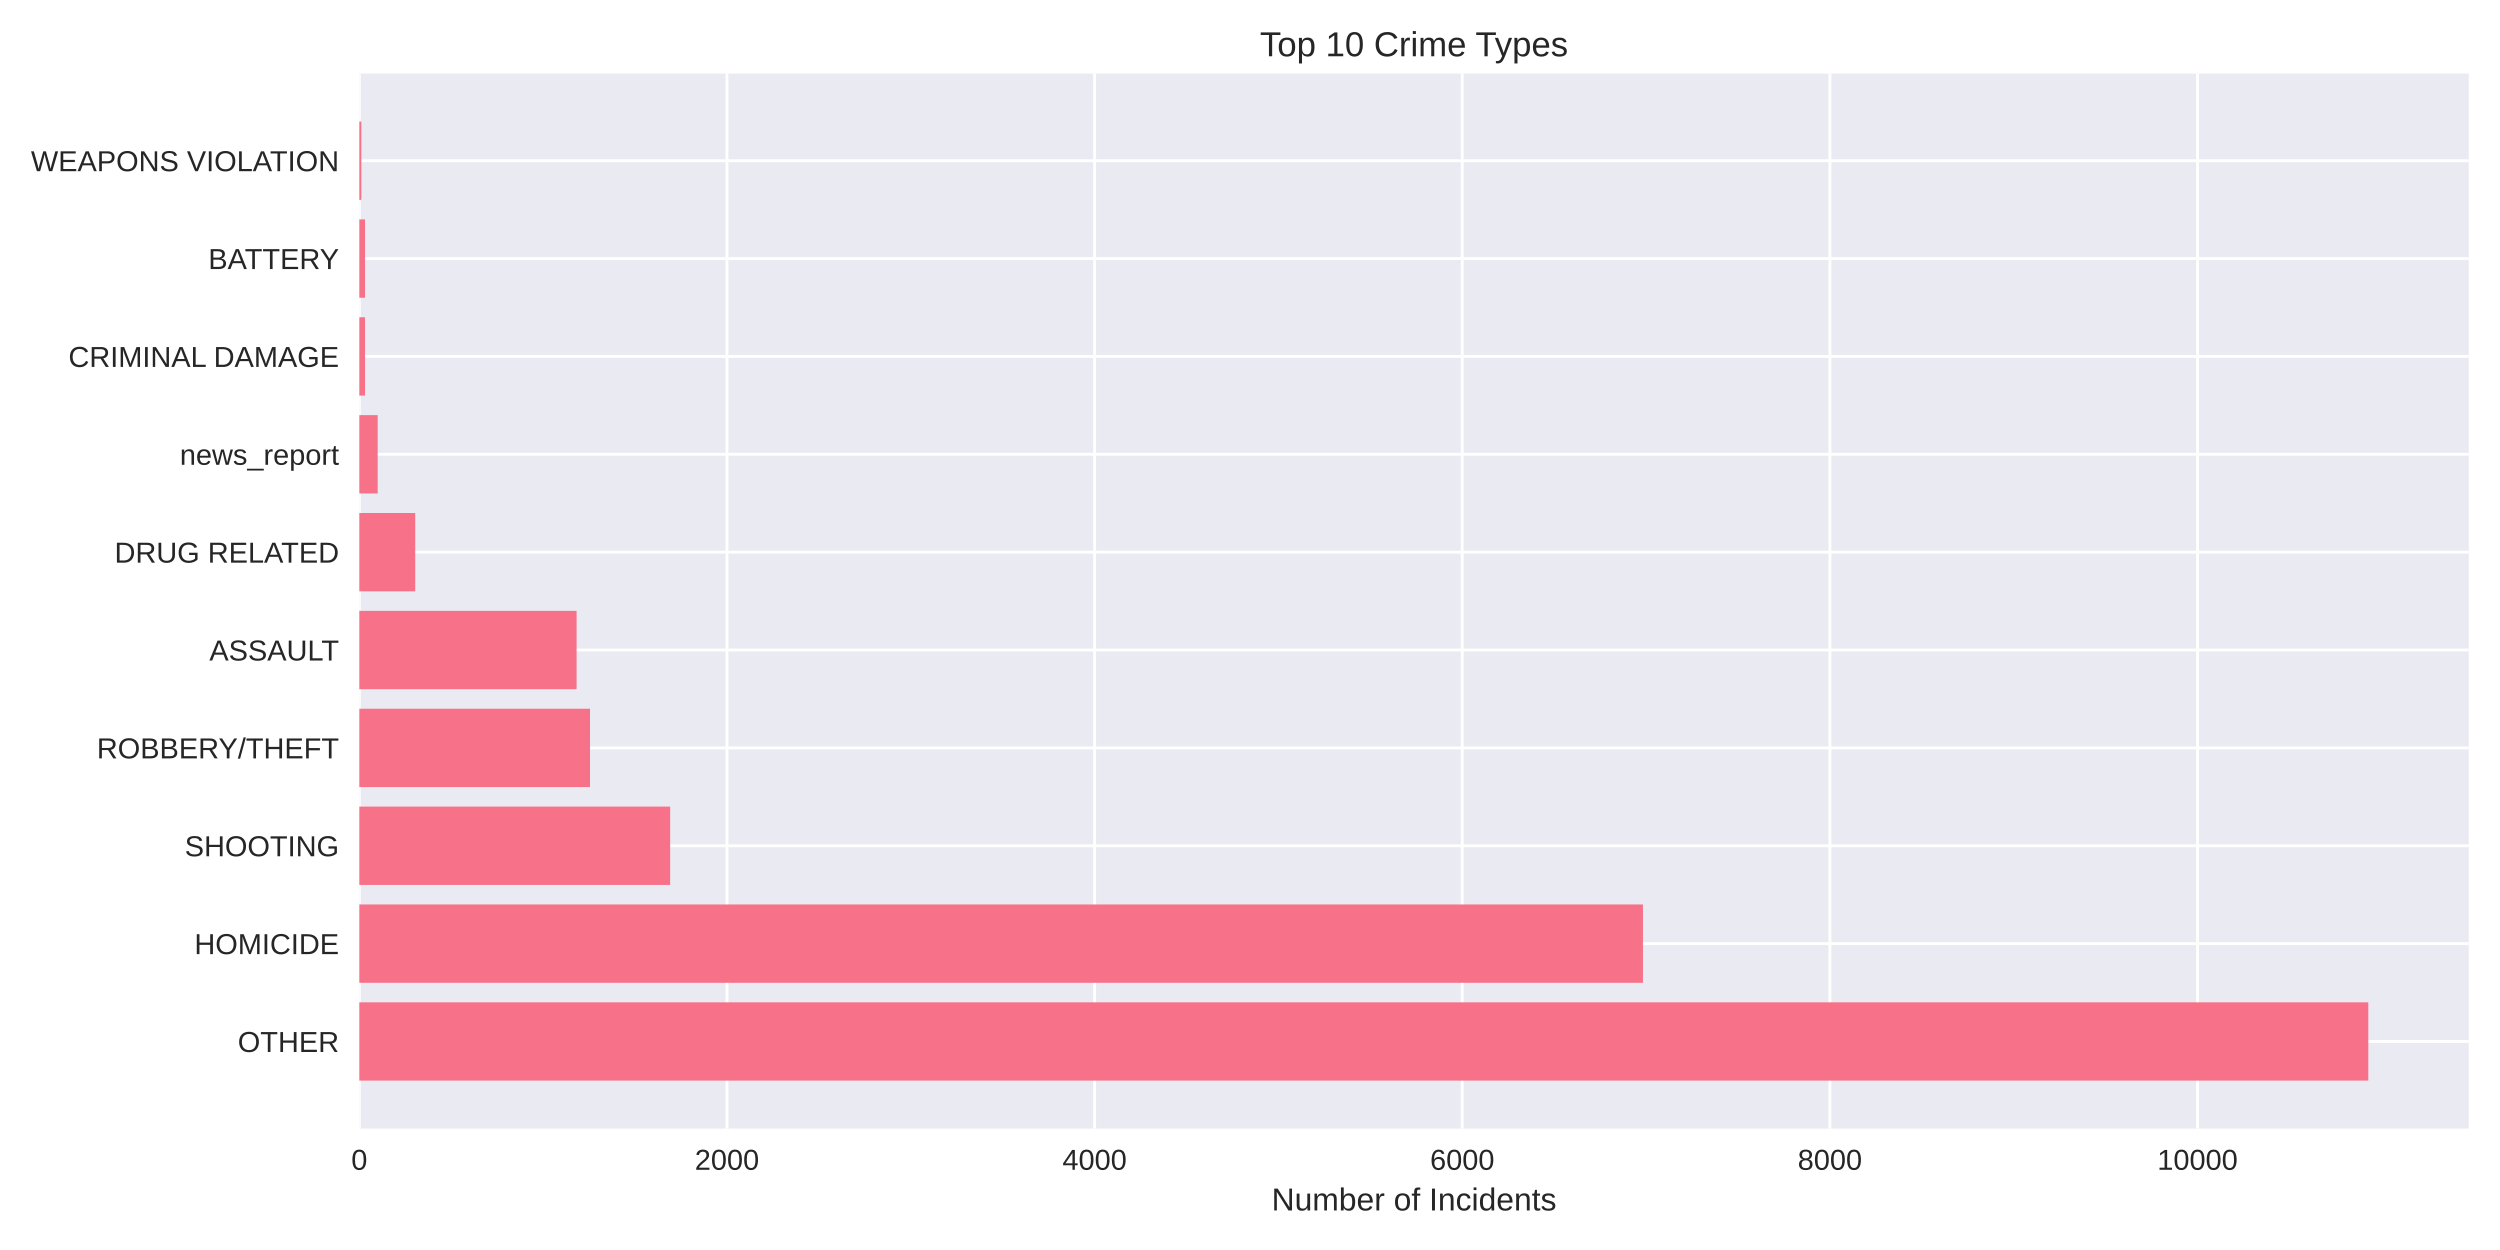
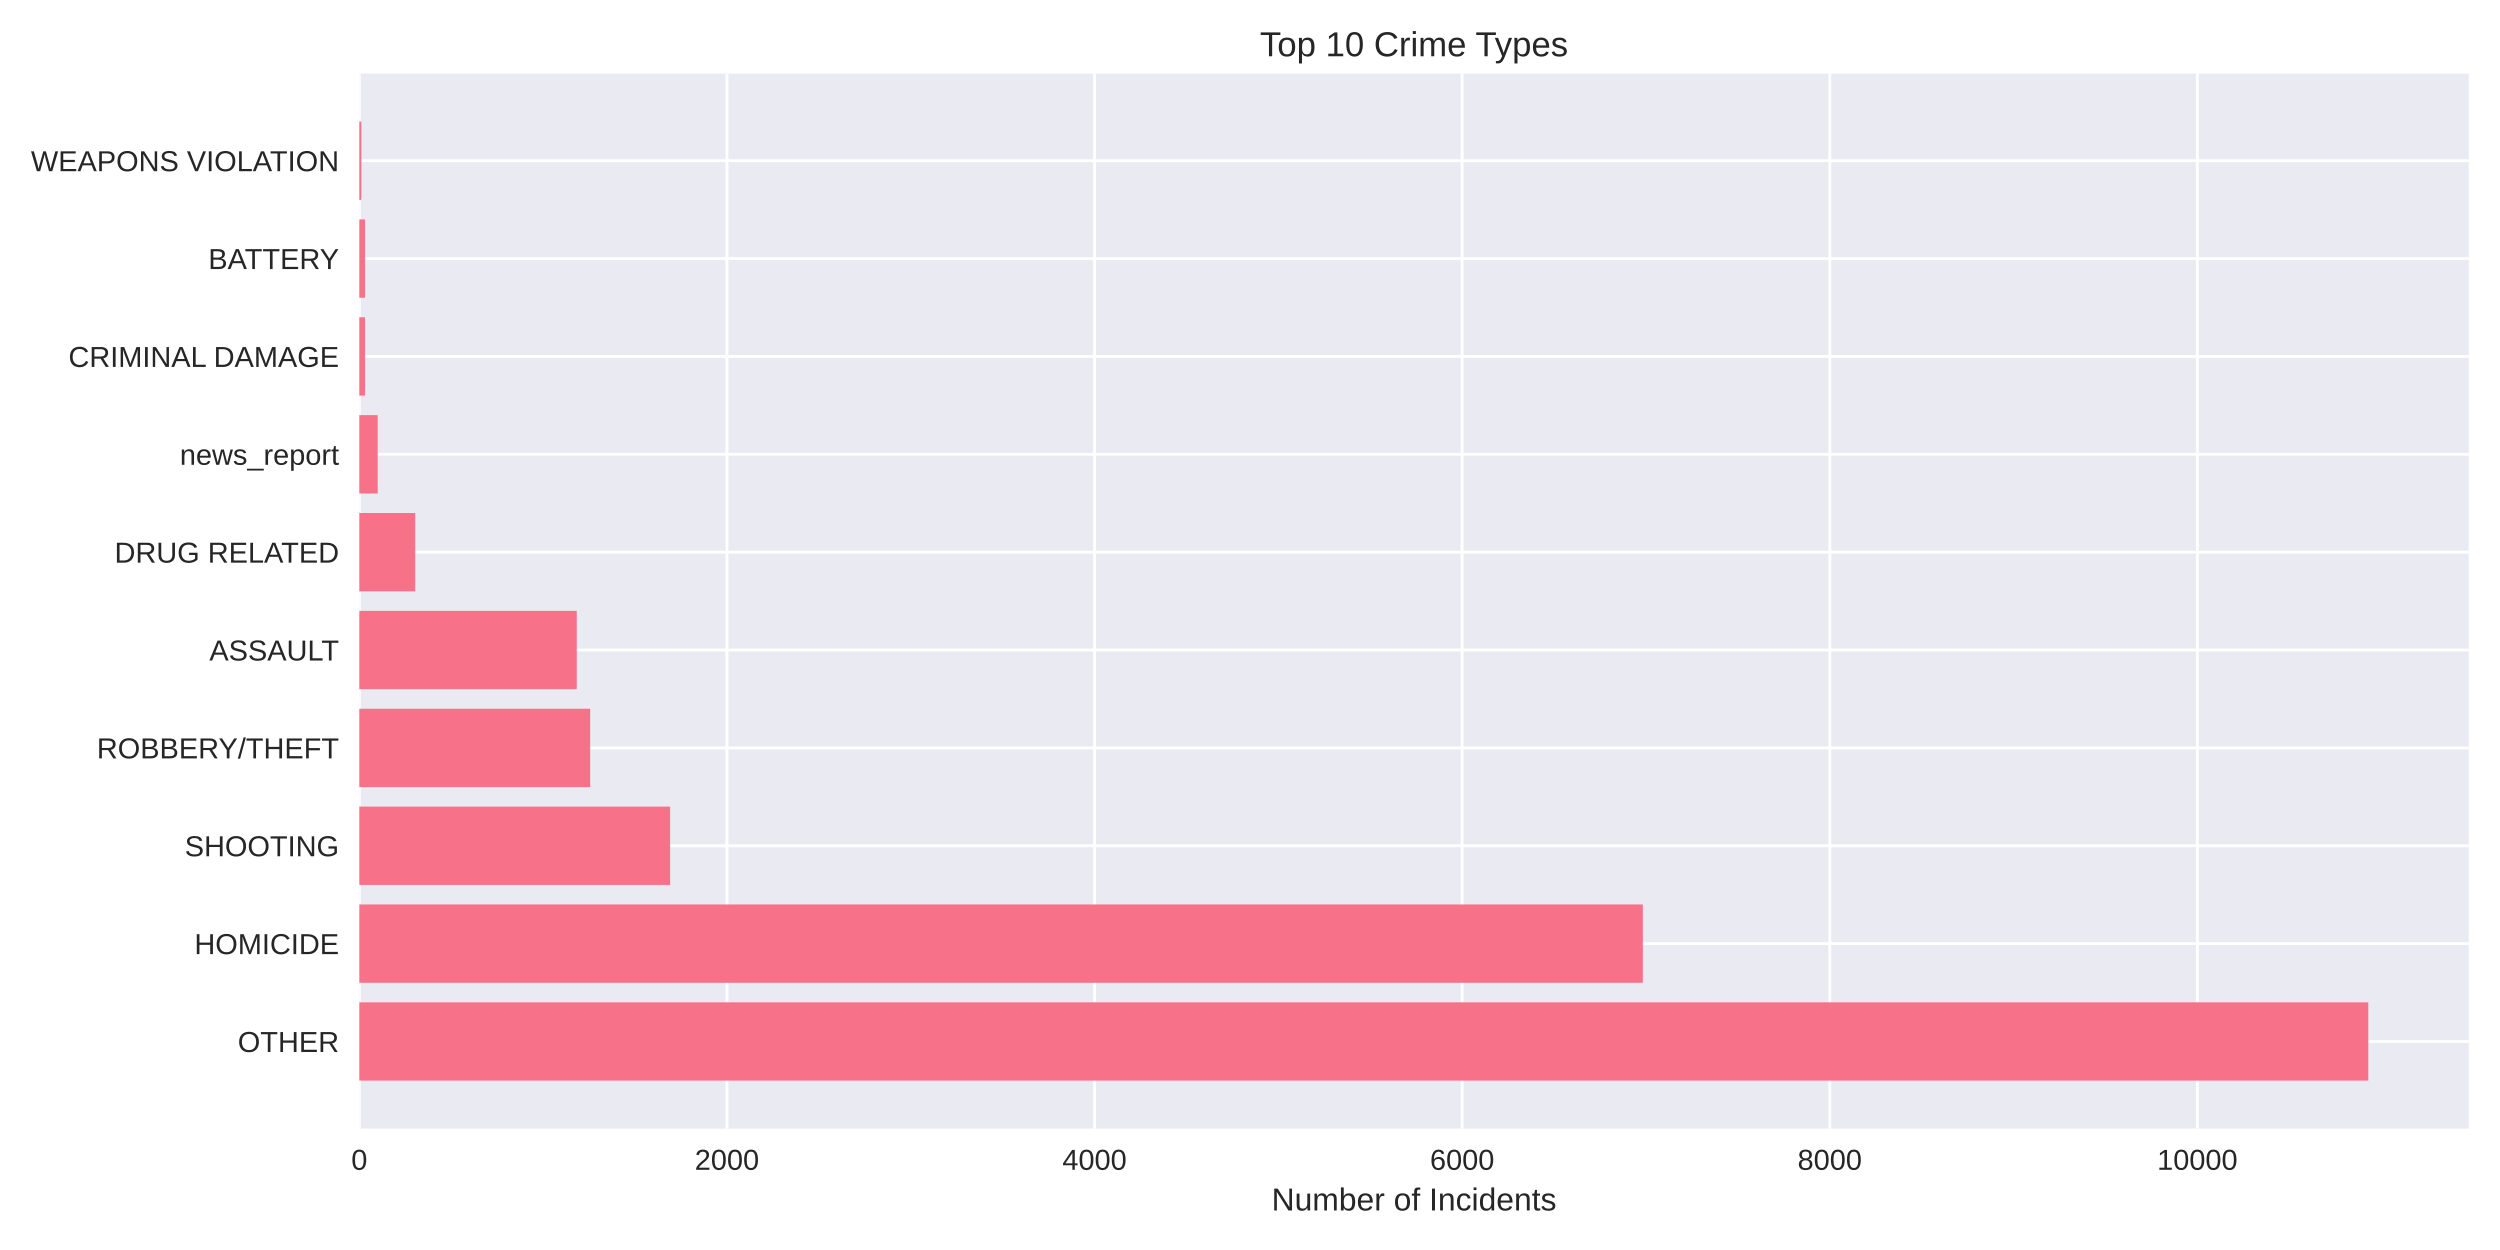
<svg xmlns="http://www.w3.org/2000/svg" width="864pt" height="432pt" viewBox="0 0 864 432" version="1.1">
  <defs>
    <style type="text/css">*{stroke-linejoin: round; stroke-linecap: butt}</style>
  </defs>
  <g id="figure_1">
    <g id="patch_1">
      <path d="M 0 432  L 864 432  L 864 0  L 0 0  z " style="fill: #ffffff" />
    </g>
    <g id="axes_1">
      <g id="patch_2">
        <path d="M 124.18 390.04  L 853.2 390.04  L 853.2 25.44  L 124.18 25.44  z " style="fill: #eaeaf2" />
      </g>
      <g id="matplotlib.axis_1">
        <g id="xtick_1">
          <g id="line2d_1">
-             <path d="M 124.18 390.04  L 124.18 25.44  " clip-path="url(#p2e21fbe228)" style="fill: none; stroke: #ffffff; stroke-linecap: round" />
+             <path d="M 124.18 390.04  L 124.18 25.44  " clip-path="url(#pcc5eb54f80)" style="fill: none; stroke: #ffffff; stroke-linecap: round" />
          </g>
          <g id="line2d_2" />
          <g id="text_1">
            <text style="fill: #262626; font: 10px 'Arial', 'Liberation Sans', 'DejaVu Sans', 'Bitstream Vera Sans', sans-serif; text-anchor: middle" x="124.18" y="404.287" transform="rotate(-0 124.18 404.2869)">0</text>
          </g>
        </g>
        <g id="xtick_2">
          <g id="line2d_3">
-             <path d="M 251.237 390.04  L 251.237 25.44  " clip-path="url(#p2e21fbe228)" style="fill: none; stroke: #ffffff; stroke-linecap: round" />
+             <path d="M 251.226 390.04  L 251.226 25.44  " clip-path="url(#pcc5eb54f80)" style="fill: none; stroke: #ffffff; stroke-linecap: round" />
          </g>
          <g id="line2d_4" />
          <g id="text_2">
-             <text style="fill: #262626; font: 10px 'Arial', 'Liberation Sans', 'DejaVu Sans', 'Bitstream Vera Sans', sans-serif; text-anchor: middle" x="251.237" y="404.287" transform="rotate(-0 251.2373 404.2869)">2000</text>
+             <text style="fill: #262626; font: 10px 'Arial', 'Liberation Sans', 'DejaVu Sans', 'Bitstream Vera Sans', sans-serif; text-anchor: middle" x="251.226" y="404.287" transform="rotate(-0 251.2257 404.2869)">2000</text>
          </g>
        </g>
        <g id="xtick_3">
          <g id="line2d_5">
-             <path d="M 378.295 390.04  L 378.295 25.44  " clip-path="url(#p2e21fbe228)" style="fill: none; stroke: #ffffff; stroke-linecap: round" />
+             <path d="M 378.271 390.04  L 378.271 25.44  " clip-path="url(#pcc5eb54f80)" style="fill: none; stroke: #ffffff; stroke-linecap: round" />
          </g>
          <g id="line2d_6" />
          <g id="text_3">
-             <text style="fill: #262626; font: 10px 'Arial', 'Liberation Sans', 'DejaVu Sans', 'Bitstream Vera Sans', sans-serif; text-anchor: middle" x="378.295" y="404.287" transform="rotate(-0 378.2947 404.2869)">4000</text>
+             <text style="fill: #262626; font: 10px 'Arial', 'Liberation Sans', 'DejaVu Sans', 'Bitstream Vera Sans', sans-serif; text-anchor: middle" x="378.271" y="404.287" transform="rotate(-0 378.2714 404.2869)">4000</text>
          </g>
        </g>
        <g id="xtick_4">
          <g id="line2d_7">
-             <path d="M 505.352 390.04  L 505.352 25.44  " clip-path="url(#p2e21fbe228)" style="fill: none; stroke: #ffffff; stroke-linecap: round" />
+             <path d="M 505.317 390.04  L 505.317 25.44  " clip-path="url(#pcc5eb54f80)" style="fill: none; stroke: #ffffff; stroke-linecap: round" />
          </g>
          <g id="line2d_8" />
          <g id="text_4">
-             <text style="fill: #262626; font: 10px 'Arial', 'Liberation Sans', 'DejaVu Sans', 'Bitstream Vera Sans', sans-serif; text-anchor: middle" x="505.352" y="404.287" transform="rotate(-0 505.352 404.2869)">6000</text>
+             <text style="fill: #262626; font: 10px 'Arial', 'Liberation Sans', 'DejaVu Sans', 'Bitstream Vera Sans', sans-serif; text-anchor: middle" x="505.317" y="404.287" transform="rotate(-0 505.3171 404.2869)">6000</text>
          </g>
        </g>
        <g id="xtick_5">
          <g id="line2d_9">
-             <path d="M 632.409 390.04  L 632.409 25.44  " clip-path="url(#p2e21fbe228)" style="fill: none; stroke: #ffffff; stroke-linecap: round" />
+             <path d="M 632.363 390.04  L 632.363 25.44  " clip-path="url(#pcc5eb54f80)" style="fill: none; stroke: #ffffff; stroke-linecap: round" />
          </g>
          <g id="line2d_10" />
          <g id="text_5">
-             <text style="fill: #262626; font: 10px 'Arial', 'Liberation Sans', 'DejaVu Sans', 'Bitstream Vera Sans', sans-serif; text-anchor: middle" x="632.409" y="404.287" transform="rotate(-0 632.4093 404.2869)">8000</text>
+             <text style="fill: #262626; font: 10px 'Arial', 'Liberation Sans', 'DejaVu Sans', 'Bitstream Vera Sans', sans-serif; text-anchor: middle" x="632.363" y="404.287" transform="rotate(-0 632.3628 404.2869)">8000</text>
          </g>
        </g>
        <g id="xtick_6">
          <g id="line2d_11">
-             <path d="M 759.467 390.04  L 759.467 25.44  " clip-path="url(#p2e21fbe228)" style="fill: none; stroke: #ffffff; stroke-linecap: round" />
+             <path d="M 759.409 390.04  L 759.409 25.44  " clip-path="url(#pcc5eb54f80)" style="fill: none; stroke: #ffffff; stroke-linecap: round" />
          </g>
          <g id="line2d_12" />
          <g id="text_6">
-             <text style="fill: #262626; font: 10px 'Arial', 'Liberation Sans', 'DejaVu Sans', 'Bitstream Vera Sans', sans-serif; text-anchor: middle" x="759.467" y="404.287" transform="rotate(-0 759.4666 404.2869)">10000</text>
+             <text style="fill: #262626; font: 10px 'Arial', 'Liberation Sans', 'DejaVu Sans', 'Bitstream Vera Sans', sans-serif; text-anchor: middle" x="759.409" y="404.287" transform="rotate(-0 759.4085 404.2869)">10000</text>
          </g>
        </g>
        <g id="text_7">
          <text style="fill: #262626; font: 11px 'Arial', 'Liberation Sans', 'DejaVu Sans', 'Bitstream Vera Sans', sans-serif; text-anchor: middle" x="488.69" y="418.333" transform="rotate(-0 488.69 418.3334)">Number of Incidents</text>
        </g>
      </g>
      <g id="matplotlib.axis_2">
        <g id="ytick_1">
          <g id="line2d_13">
-             <path d="M 124.18 359.939  L 853.2 359.939  " clip-path="url(#p2e21fbe228)" style="fill: none; stroke: #ffffff; stroke-linecap: round" />
+             <path d="M 124.18 359.939  L 853.2 359.939  " clip-path="url(#pcc5eb54f80)" style="fill: none; stroke: #ffffff; stroke-linecap: round" />
          </g>
          <g id="line2d_14" />
          <g id="text_8">
            <text style="fill: #262626; font: 10px 'Arial', 'Liberation Sans', 'DejaVu Sans', 'Bitstream Vera Sans', sans-serif; text-anchor: end" x="117.18" y="363.562" transform="rotate(-0 117.18 363.562)">OTHER</text>
          </g>
        </g>
        <g id="ytick_2">
          <g id="line2d_15">
-             <path d="M 124.18 326.117  L 853.2 326.117  " clip-path="url(#p2e21fbe228)" style="fill: none; stroke: #ffffff; stroke-linecap: round" />
+             <path d="M 124.18 326.117  L 853.2 326.117  " clip-path="url(#pcc5eb54f80)" style="fill: none; stroke: #ffffff; stroke-linecap: round" />
          </g>
          <g id="line2d_16" />
          <g id="text_9">
            <text style="fill: #262626; font: 10px 'Arial', 'Liberation Sans', 'DejaVu Sans', 'Bitstream Vera Sans', sans-serif; text-anchor: end" x="117.18" y="329.74" transform="rotate(-0 117.18 329.7401)">HOMICIDE</text>
          </g>
        </g>
        <g id="ytick_3">
          <g id="line2d_17">
-             <path d="M 124.18 292.295  L 853.2 292.295  " clip-path="url(#p2e21fbe228)" style="fill: none; stroke: #ffffff; stroke-linecap: round" />
+             <path d="M 124.18 292.295  L 853.2 292.295  " clip-path="url(#pcc5eb54f80)" style="fill: none; stroke: #ffffff; stroke-linecap: round" />
          </g>
          <g id="line2d_18" />
          <g id="text_10">
            <text style="fill: #262626; font: 10px 'Arial', 'Liberation Sans', 'DejaVu Sans', 'Bitstream Vera Sans', sans-serif; text-anchor: end" x="117.18" y="295.918" transform="rotate(-0 117.18 295.9182)">SHOOTING</text>
          </g>
        </g>
        <g id="ytick_4">
          <g id="line2d_19">
-             <path d="M 124.18 258.473  L 853.2 258.473  " clip-path="url(#p2e21fbe228)" style="fill: none; stroke: #ffffff; stroke-linecap: round" />
+             <path d="M 124.18 258.473  L 853.2 258.473  " clip-path="url(#pcc5eb54f80)" style="fill: none; stroke: #ffffff; stroke-linecap: round" />
          </g>
          <g id="line2d_20" />
          <g id="text_11">
            <text style="fill: #262626; font: 10px 'Arial', 'Liberation Sans', 'DejaVu Sans', 'Bitstream Vera Sans', sans-serif; text-anchor: end" x="117.18" y="262.096" transform="rotate(-0 117.18 262.0963)">ROBBERY/THEFT</text>
          </g>
        </g>
        <g id="ytick_5">
          <g id="line2d_21">
-             <path d="M 124.18 224.651  L 853.2 224.651  " clip-path="url(#p2e21fbe228)" style="fill: none; stroke: #ffffff; stroke-linecap: round" />
+             <path d="M 124.18 224.651  L 853.2 224.651  " clip-path="url(#pcc5eb54f80)" style="fill: none; stroke: #ffffff; stroke-linecap: round" />
          </g>
          <g id="line2d_22" />
          <g id="text_12">
            <text style="fill: #262626; font: 10px 'Arial', 'Liberation Sans', 'DejaVu Sans', 'Bitstream Vera Sans', sans-serif; text-anchor: end" x="117.18" y="228.274" transform="rotate(-0 117.18 228.2744)">ASSAULT</text>
          </g>
        </g>
        <g id="ytick_6">
          <g id="line2d_23">
-             <path d="M 124.18 190.829  L 853.2 190.829  " clip-path="url(#p2e21fbe228)" style="fill: none; stroke: #ffffff; stroke-linecap: round" />
+             <path d="M 124.18 190.829  L 853.2 190.829  " clip-path="url(#pcc5eb54f80)" style="fill: none; stroke: #ffffff; stroke-linecap: round" />
          </g>
          <g id="line2d_24" />
          <g id="text_13">
            <text style="fill: #262626; font: 10px 'Arial', 'Liberation Sans', 'DejaVu Sans', 'Bitstream Vera Sans', sans-serif; text-anchor: end" x="117.18" y="194.452" transform="rotate(-0 117.18 194.4525)">DRUG RELATED</text>
          </g>
        </g>
        <g id="ytick_7">
          <g id="line2d_25">
-             <path d="M 124.18 157.007  L 853.2 157.007  " clip-path="url(#p2e21fbe228)" style="fill: none; stroke: #ffffff; stroke-linecap: round" />
+             <path d="M 124.18 157.007  L 853.2 157.007  " clip-path="url(#pcc5eb54f80)" style="fill: none; stroke: #ffffff; stroke-linecap: round" />
          </g>
          <g id="line2d_26" />
          <g id="text_14">
            <text style="fill: #262626; font: 10px 'Arial', 'Liberation Sans', 'DejaVu Sans', 'Bitstream Vera Sans', sans-serif; text-anchor: end" x="117.18" y="160.631" transform="rotate(-0 117.18 160.6306)">news_report</text>
          </g>
        </g>
        <g id="ytick_8">
          <g id="line2d_27">
-             <path d="M 124.18 123.185  L 853.2 123.185  " clip-path="url(#p2e21fbe228)" style="fill: none; stroke: #ffffff; stroke-linecap: round" />
+             <path d="M 124.18 123.185  L 853.2 123.185  " clip-path="url(#pcc5eb54f80)" style="fill: none; stroke: #ffffff; stroke-linecap: round" />
          </g>
          <g id="line2d_28" />
          <g id="text_15">
            <text style="fill: #262626; font: 10px 'Arial', 'Liberation Sans', 'DejaVu Sans', 'Bitstream Vera Sans', sans-serif; text-anchor: end" x="117.18" y="126.809" transform="rotate(-0 117.18 126.8087)">CRIMINAL DAMAGE</text>
          </g>
        </g>
        <g id="ytick_9">
          <g id="line2d_29">
-             <path d="M 124.18 89.363  L 853.2 89.363  " clip-path="url(#p2e21fbe228)" style="fill: none; stroke: #ffffff; stroke-linecap: round" />
+             <path d="M 124.18 89.363  L 853.2 89.363  " clip-path="url(#pcc5eb54f80)" style="fill: none; stroke: #ffffff; stroke-linecap: round" />
          </g>
          <g id="line2d_30" />
          <g id="text_16">
            <text style="fill: #262626; font: 10px 'Arial', 'Liberation Sans', 'DejaVu Sans', 'Bitstream Vera Sans', sans-serif; text-anchor: end" x="117.18" y="92.987" transform="rotate(-0 117.18 92.98681)">BATTERY</text>
          </g>
        </g>
        <g id="ytick_10">
          <g id="line2d_31">
-             <path d="M 124.18 55.541  L 853.2 55.541  " clip-path="url(#p2e21fbe228)" style="fill: none; stroke: #ffffff; stroke-linecap: round" />
+             <path d="M 124.18 55.541  L 853.2 55.541  " clip-path="url(#pcc5eb54f80)" style="fill: none; stroke: #ffffff; stroke-linecap: round" />
          </g>
          <g id="line2d_32" />
          <g id="text_17">
            <text style="fill: #262626; font: 10px 'Arial', 'Liberation Sans', 'DejaVu Sans', 'Bitstream Vera Sans', sans-serif; text-anchor: end" x="117.18" y="59.165" transform="rotate(-0 117.18 59.16492)">WEAPONS VIOLATION</text>
          </g>
        </g>
      </g>
      <g id="patch_3">
-         <path d="M 124.18 373.467  L 818.485 373.467  L 818.485 346.41  L 124.18 346.41  z " clip-path="url(#p2e21fbe228)" style="fill: #f77189" />
+         <path d="M 124.18 373.467  L 818.485 373.467  L 818.485 346.41  L 124.18 346.41  z " clip-path="url(#pcc5eb54f80)" style="fill: #f77189" />
      </g>
      <g id="patch_4">
-         <path d="M 124.18 339.645  L 567.801 339.645  L 567.801 312.588  L 124.18 312.588  z " clip-path="url(#p2e21fbe228)" style="fill: #f77189" />
+         <path d="M 124.18 339.645  L 567.76 339.645  L 567.76 312.588  L 124.18 312.588  z " clip-path="url(#pcc5eb54f80)" style="fill: #f77189" />
      </g>
      <g id="patch_5">
-         <path d="M 124.18 305.823  L 231.607 305.823  L 231.607 278.766  L 124.18 278.766  z " clip-path="url(#p2e21fbe228)" style="fill: #f77189" />
+         <path d="M 124.18 305.823  L 231.597 305.823  L 231.597 278.766  L 124.18 278.766  z " clip-path="url(#pcc5eb54f80)" style="fill: #f77189" />
      </g>
      <g id="patch_6">
-         <path d="M 124.18 272.002  L 203.908 272.002  L 203.908 244.944  L 124.18 244.944  z " clip-path="url(#p2e21fbe228)" style="fill: #f77189" />
+         <path d="M 124.18 272.002  L 203.965 272.002  L 203.965 244.944  L 124.18 244.944  z " clip-path="url(#pcc5eb54f80)" style="fill: #f77189" />
      </g>
      <g id="patch_7">
-         <path d="M 124.18 238.18  L 199.271 238.18  L 199.271 211.122  L 124.18 211.122  z " clip-path="url(#p2e21fbe228)" style="fill: #f77189" />
+         <path d="M 124.18 238.18  L 199.328 238.18  L 199.328 211.122  L 124.18 211.122  z " clip-path="url(#pcc5eb54f80)" style="fill: #f77189" />
      </g>
      <g id="patch_8">
-         <path d="M 124.18 204.358  L 143.493 204.358  L 143.493 177.3  L 124.18 177.3  z " clip-path="url(#p2e21fbe228)" style="fill: #f77189" />
+         <path d="M 124.18 204.358  L 143.491 204.358  L 143.491 177.3  L 124.18 177.3  z " clip-path="url(#pcc5eb54f80)" style="fill: #f77189" />
      </g>
      <g id="patch_9">
-         <path d="M 124.18 170.536  L 130.533 170.536  L 130.533 143.478  L 124.18 143.478  z " clip-path="url(#p2e21fbe228)" style="fill: #f77189" />
+         <path d="M 124.18 170.536  L 130.532 170.536  L 130.532 143.478  L 124.18 143.478  z " clip-path="url(#pcc5eb54f80)" style="fill: #f77189" />
      </g>
      <g id="patch_10">
-         <path d="M 124.18 136.714  L 126.149 136.714  L 126.149 109.657  L 124.18 109.657  z " clip-path="url(#p2e21fbe228)" style="fill: #f77189" />
+         <path d="M 124.18 136.714  L 126.149 136.714  L 126.149 109.657  L 124.18 109.657  z " clip-path="url(#pcc5eb54f80)" style="fill: #f77189" />
      </g>
      <g id="patch_11">
-         <path d="M 124.18 102.892  L 126.149 102.892  L 126.149 75.835  L 124.18 75.835  z " clip-path="url(#p2e21fbe228)" style="fill: #f77189" />
+         <path d="M 124.18 102.892  L 126.149 102.892  L 126.149 75.835  L 124.18 75.835  z " clip-path="url(#pcc5eb54f80)" style="fill: #f77189" />
      </g>
      <g id="patch_12">
-         <path d="M 124.18 69.07  L 124.879 69.07  L 124.879 42.013  L 124.18 42.013  z " clip-path="url(#p2e21fbe228)" style="fill: #f77189" />
+         <path d="M 124.18 69.07  L 124.879 69.07  L 124.879 42.013  L 124.18 42.013  z " clip-path="url(#pcc5eb54f80)" style="fill: #f77189" />
      </g>
      <g id="patch_13">
        <path d="M 124.18 390.04  L 124.18 25.44  " style="fill: none" />
      </g>
      <g id="patch_14">
        <path d="M 853.2 390.04  L 853.2 25.44  " style="fill: none" />
      </g>
      <g id="patch_15">
        <path d="M 124.18 390.04  L 853.2 390.04  " style="fill: none" />
      </g>
      <g id="patch_16">
        <path d="M 124.18 25.44  L 853.2 25.44  " style="fill: none" />
      </g>
      <g id="text_18">
        <text style="fill: #262626; font: 12px 'Arial', 'Liberation Sans', 'DejaVu Sans', 'Bitstream Vera Sans', sans-serif; text-anchor: middle" x="488.69" y="19.44" transform="rotate(-0 488.69 19.44)">Top 10 Crime Types</text>
      </g>
    </g>
  </g>
  <defs>
-     <clipPath id="p2e21fbe228">
+     <clipPath id="pcc5eb54f80">
      <rect x="124.18" y="25.44" width="729.02" height="364.6" />
    </clipPath>
  </defs>
</svg>
